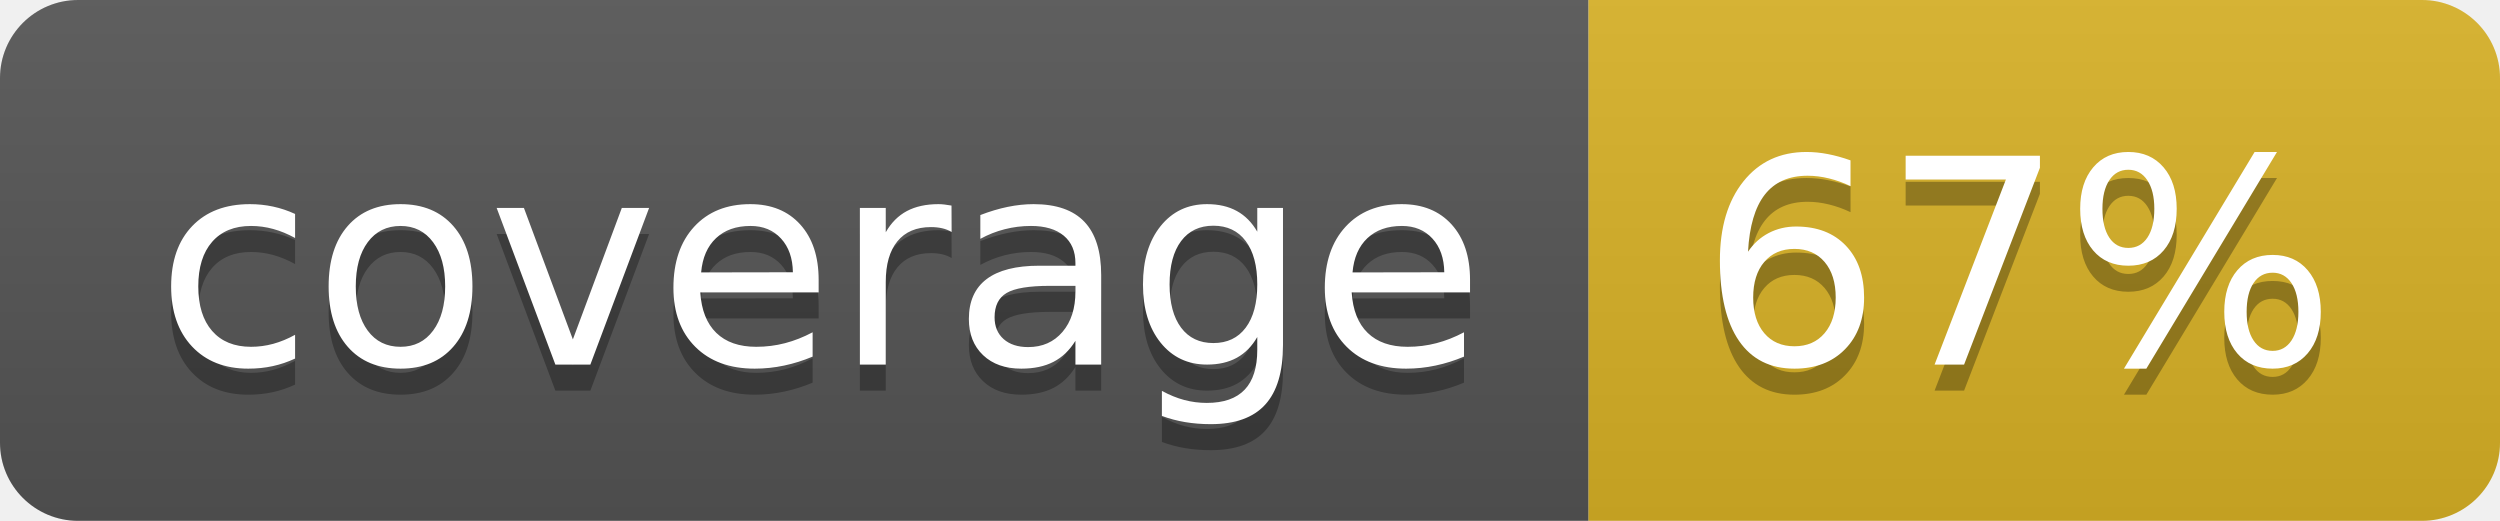
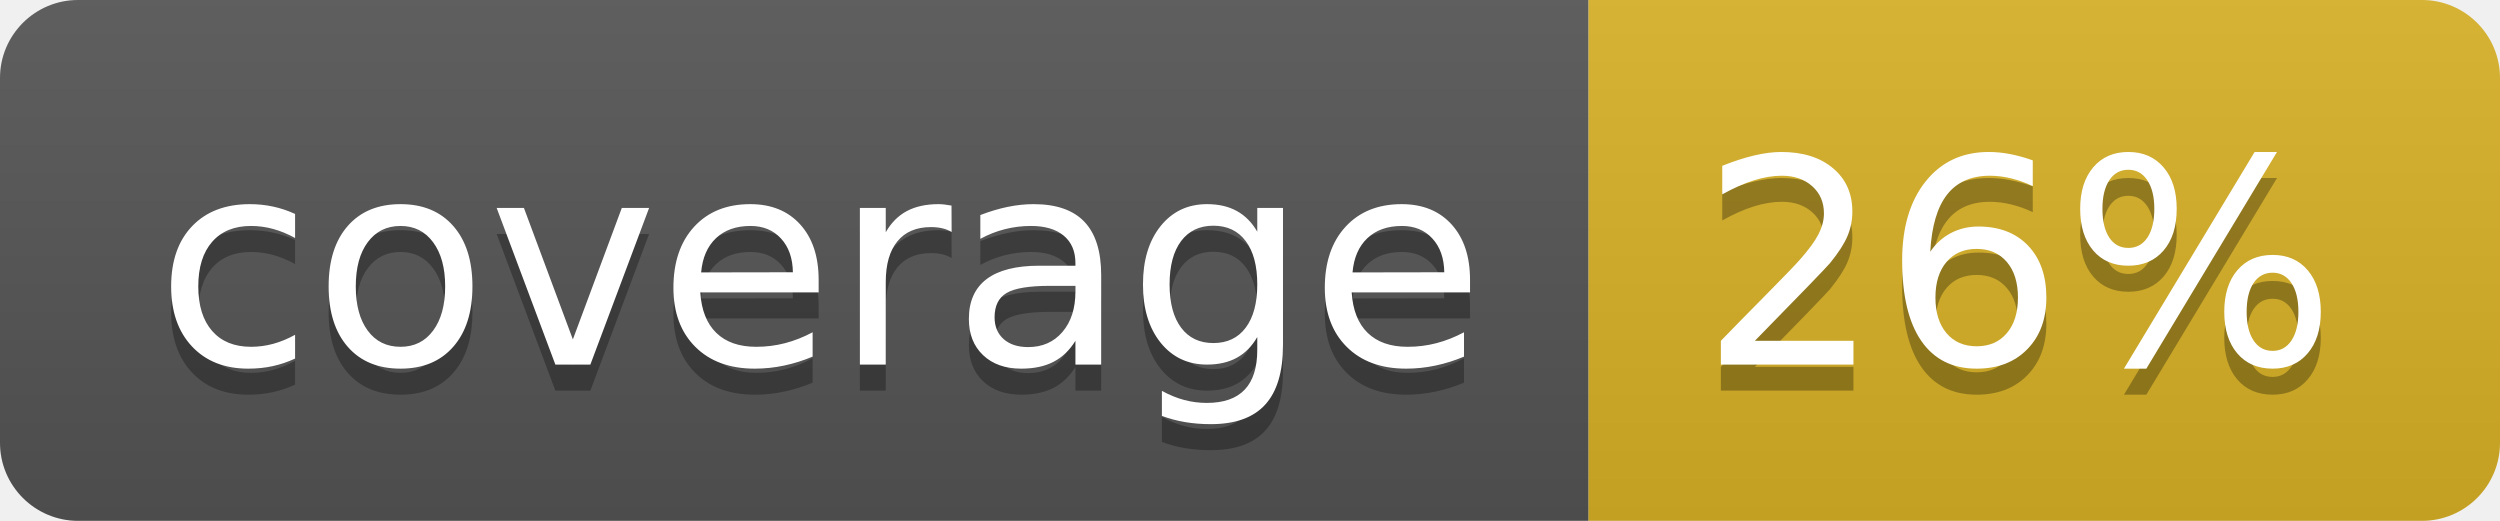
<svg xmlns="http://www.w3.org/2000/svg" width="96" height="20">
  <linearGradient id="b" x2="0" y2="100%">
    <stop offset="0" stop-color="#bbb" stop-opacity=".1" />
    <stop offset="1" stop-opacity=".1" />
  </linearGradient>
  <clipPath id="a">
    <rect width="96" height="20" rx="3" fill="#fff" />
  </clipPath>
  <g clip-path="url(#a)">
    <path fill="#555" d="M0 0h61v20H0z" />
    <path fill="#D9B226" d="M61 0h35v20H61z" />
    <path fill="url(#b)" d="M0 0h96v20H0z" />
  </g>
  <g fill="#fff" text-anchor="middle" font-family="DejaVu Sans,Verdana,Geneva,sans-serif" font-size="110">
    <text x="315" y="150" fill="#010101" fill-opacity=".3" transform="scale(.1)" textLength="510">coverage</text>
    <text x="315" y="140" transform="scale(.1)" textLength="510">coverage</text>
-     <text x="775" y="150" fill="#010101" fill-opacity=".3" transform="scale(.1)" textLength="250">67%</text>
-     <text x="775" y="140" transform="scale(.1)" textLength="250">67%</text>
+     <text x="775" y="150" fill="#010101" fill-opacity=".3" transform="scale(.1)" textLength="250">26%</text>
+     <text x="775" y="140" transform="scale(.1)" textLength="250">26%</text>
  </g>
</svg>
